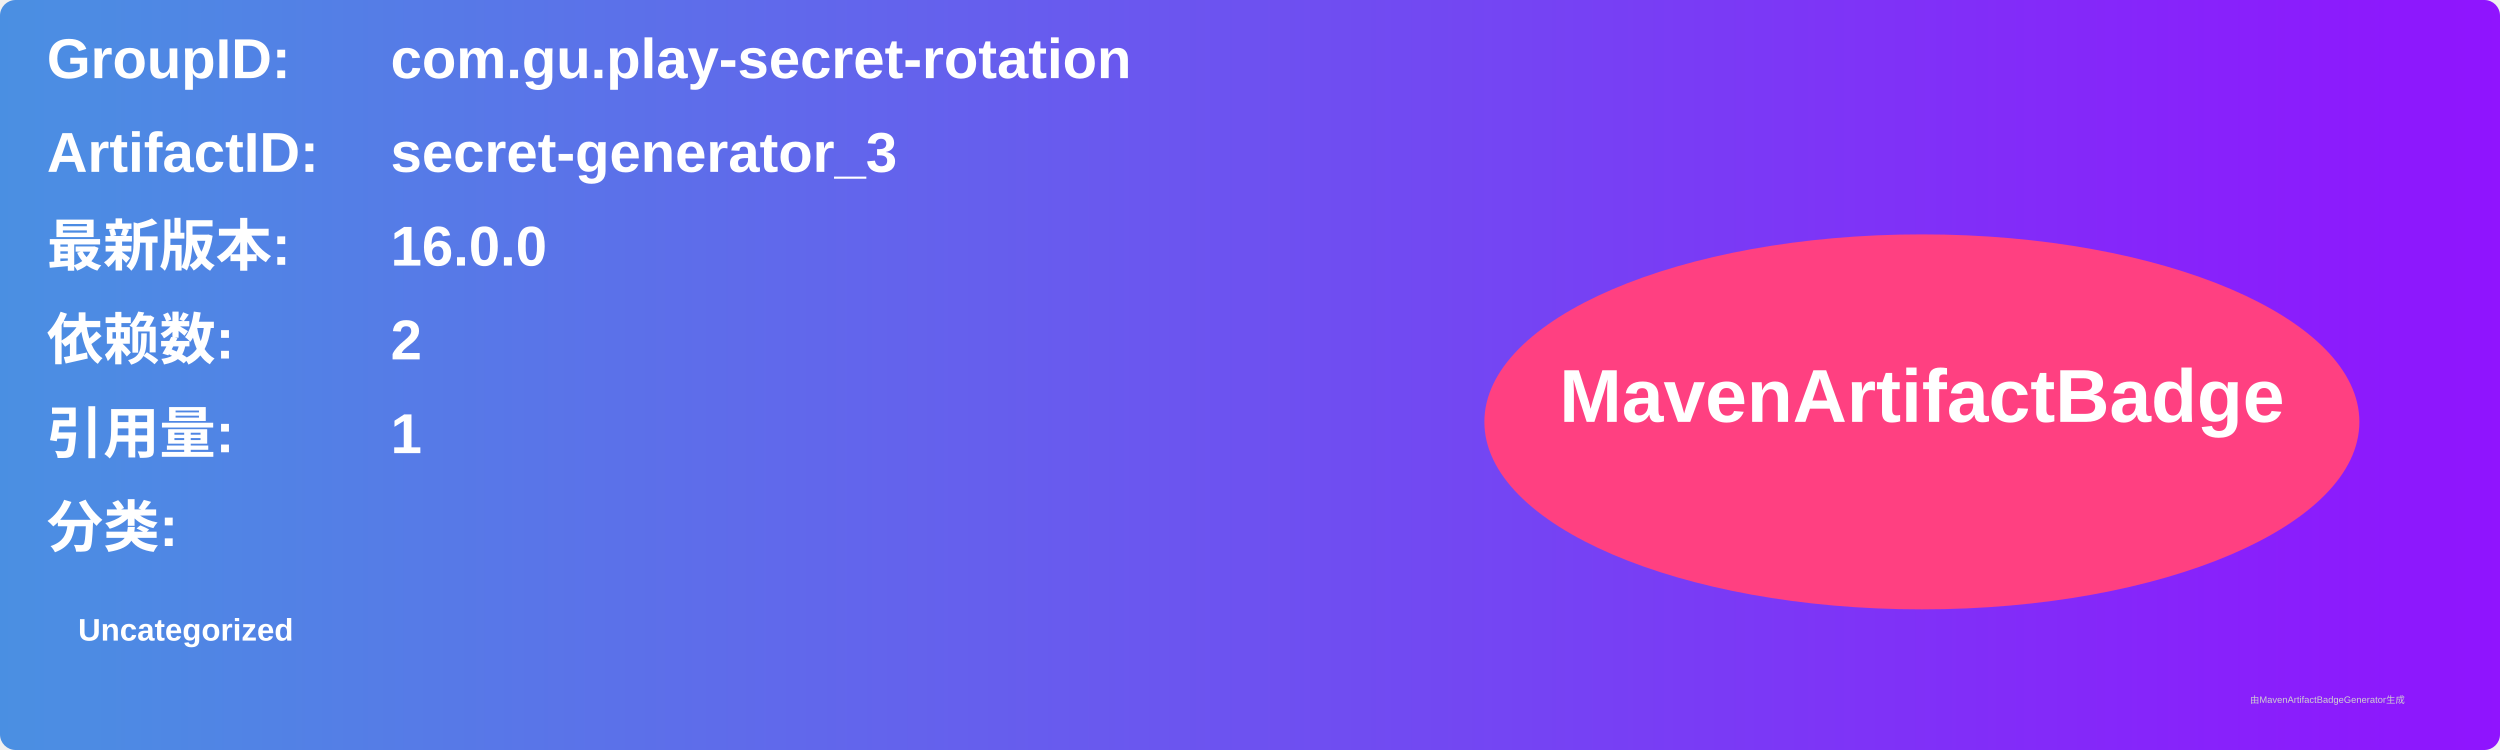
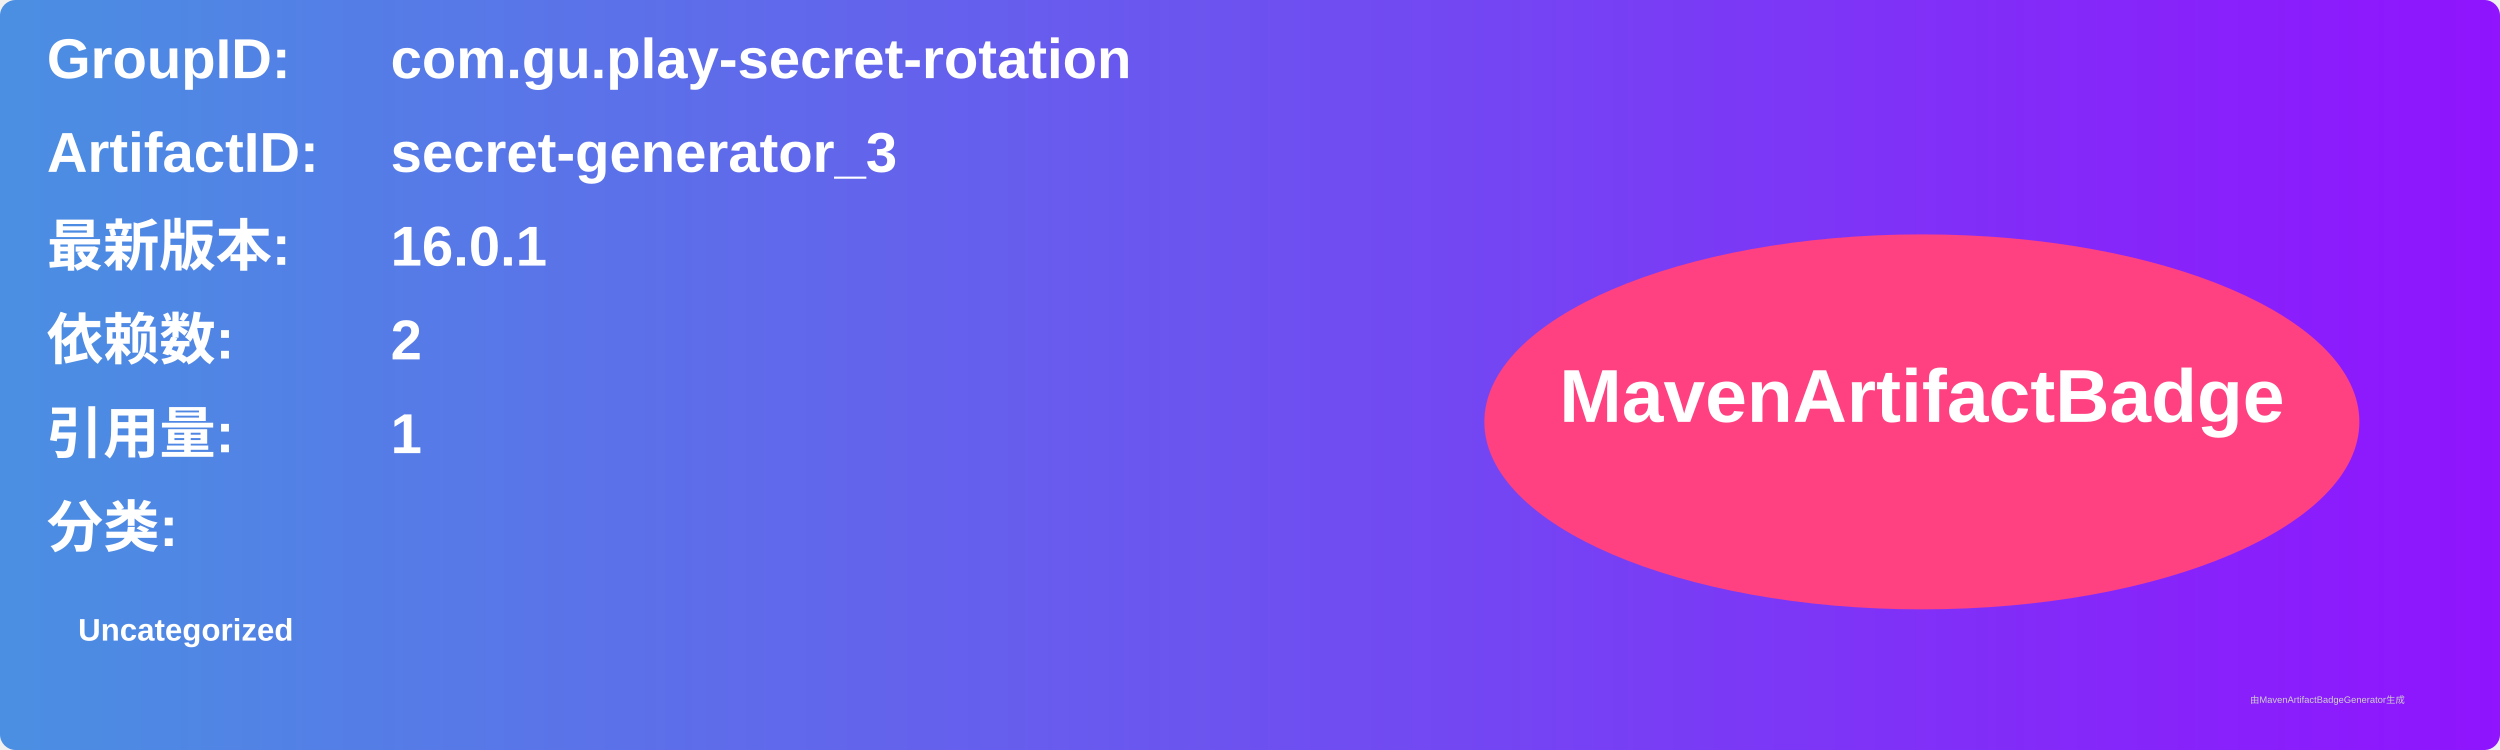
<svg xmlns="http://www.w3.org/2000/svg" width="800" height="240" viewBox="0 0 800 240">
  <linearGradient id="grad" x1="0%" y1="0%" x2="100%" y2="0%">
    <stop offset="0%" stop-color="#4a90e2" />
    <stop offset="100%" stop-color="#9013fe" />
  </linearGradient>
  <rect width="100%" height="100%" rx="5" ry="5" fill="url(#grad)" />
  <g transform="translate(15, 15)">
    <text x="0" y="10" font-family="Arial" font-size="18" fill="white" font-weight="bold" width="260">GroupID:</text>
    <text x="110" y="10" font-family="Arial" font-size="18" fill="white" font-weight="bold" width="460">com.gu.play-secret-rotation</text>
    <text x="0" y="40" font-family="Arial" font-size="18" fill="white" font-weight="bold" width="260">ArtifactID:</text>
    <text x="110" y="40" font-family="Arial" font-size="18" fill="white" font-weight="bold" width="460">secret-generator_3</text>
    <text x="0" y="70" font-family="Arial" font-size="18" fill="white" font-weight="bold">最新版本:</text>
    <text x="110" y="70" font-family="Arial" font-size="18" fill="white" font-weight="bold">
-       <tspan font-weight="bold">16.0.0</tspan>
+       <tspan font-weight="bold">16.0.1</tspan>
    </text>
    <text x="0" y="100" font-family="Arial" font-size="18" fill="white" font-weight="bold">依赖数: </text>
    <text x="110" y="100" font-family="Arial" font-size="18" fill="white">
      <tspan font-weight="bold">2</tspan>
    </text>
    <text x="0" y="130" font-family="Arial" font-size="18" fill="white" font-weight="bold">引用量: </text>
    <text x="110" y="130" font-family="Arial" font-size="18" fill="white">
      <tspan font-weight="bold">1</tspan>
    </text>
    <text x="0" y="160" font-family="Arial" font-size="18" fill="white" font-weight="bold">分类:</text>
    <text x="10" y="190" font-family="Arial" font-size="10" fill="white">
      <tspan font-weight="bold">Uncategorized</tspan>
    </text>
    <ellipse cx="600" cy="120" rx="140" ry="60" fill="#ff4081" />
    <text x="600" y="120" text-anchor="middle" font-family="Arial" font-size="24" fill="white" font-weight="bold">MavenArtifactBadge</text>
  </g>
  <text x="720" y="225" font-family="Arial" font-size="3" fill="#d0d0d0">由MavenArtifactBadgeGenerator生成</text>
</svg>
